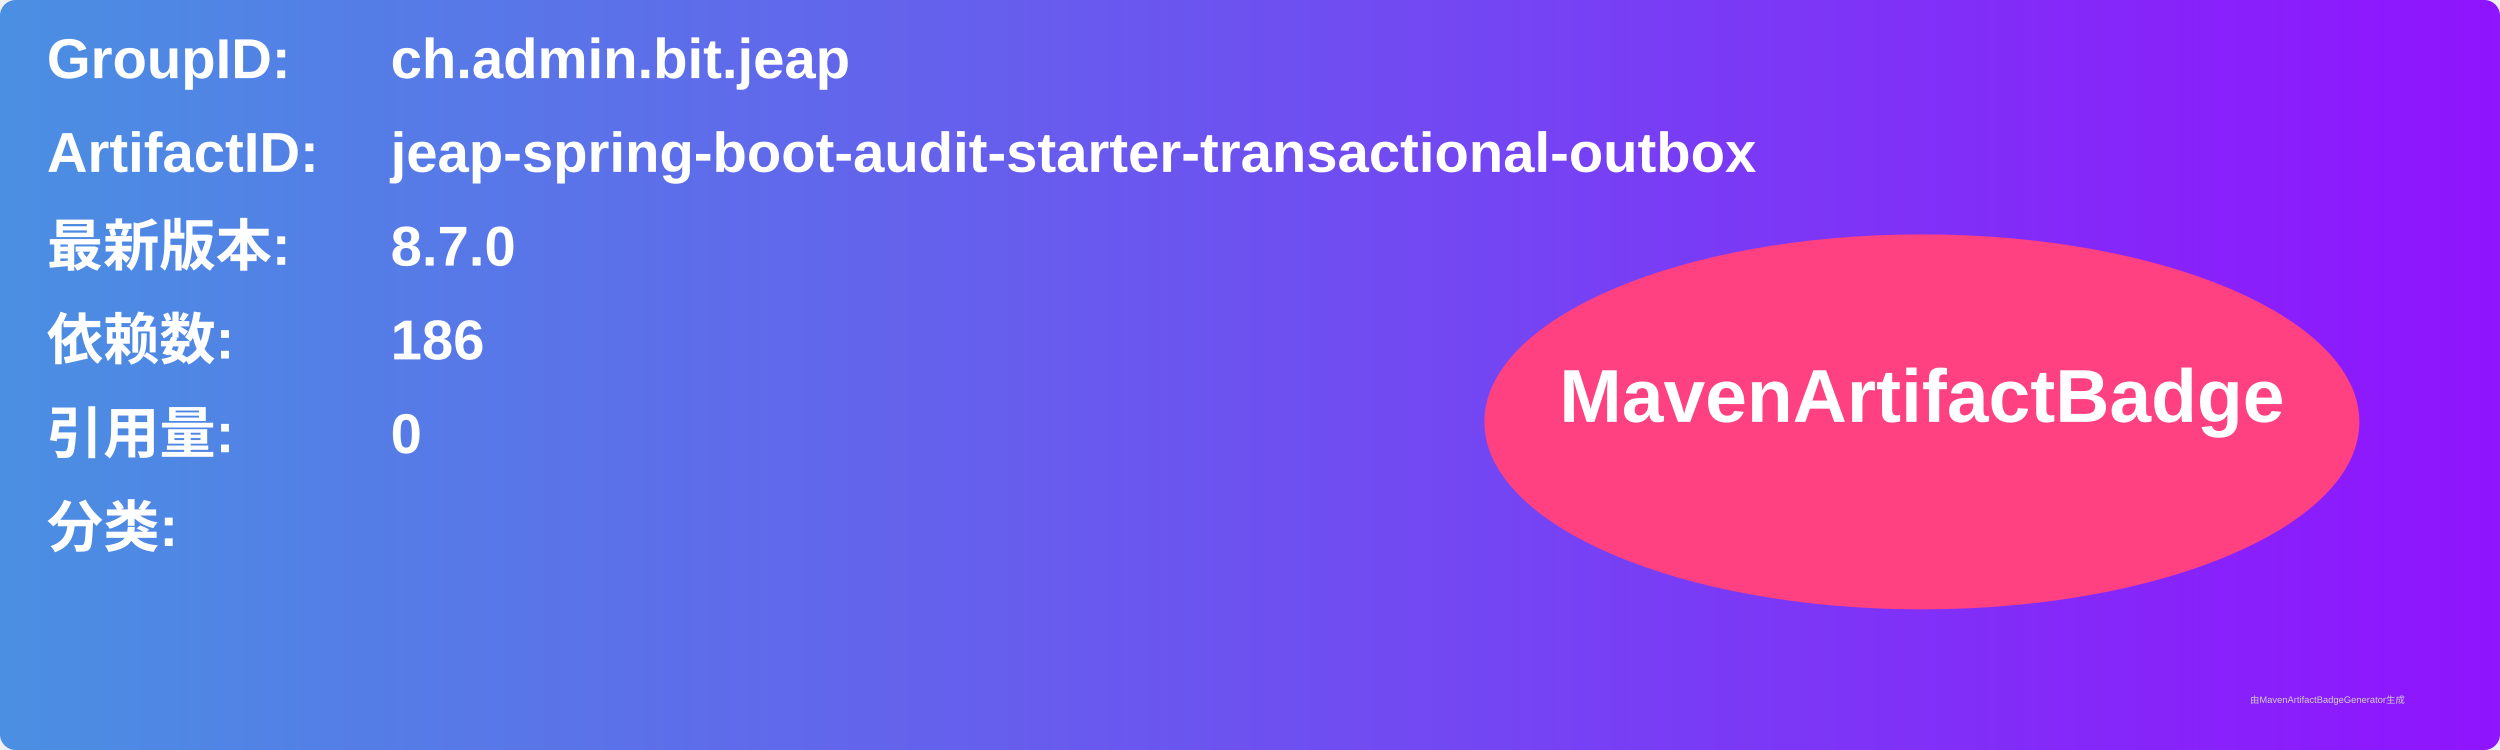
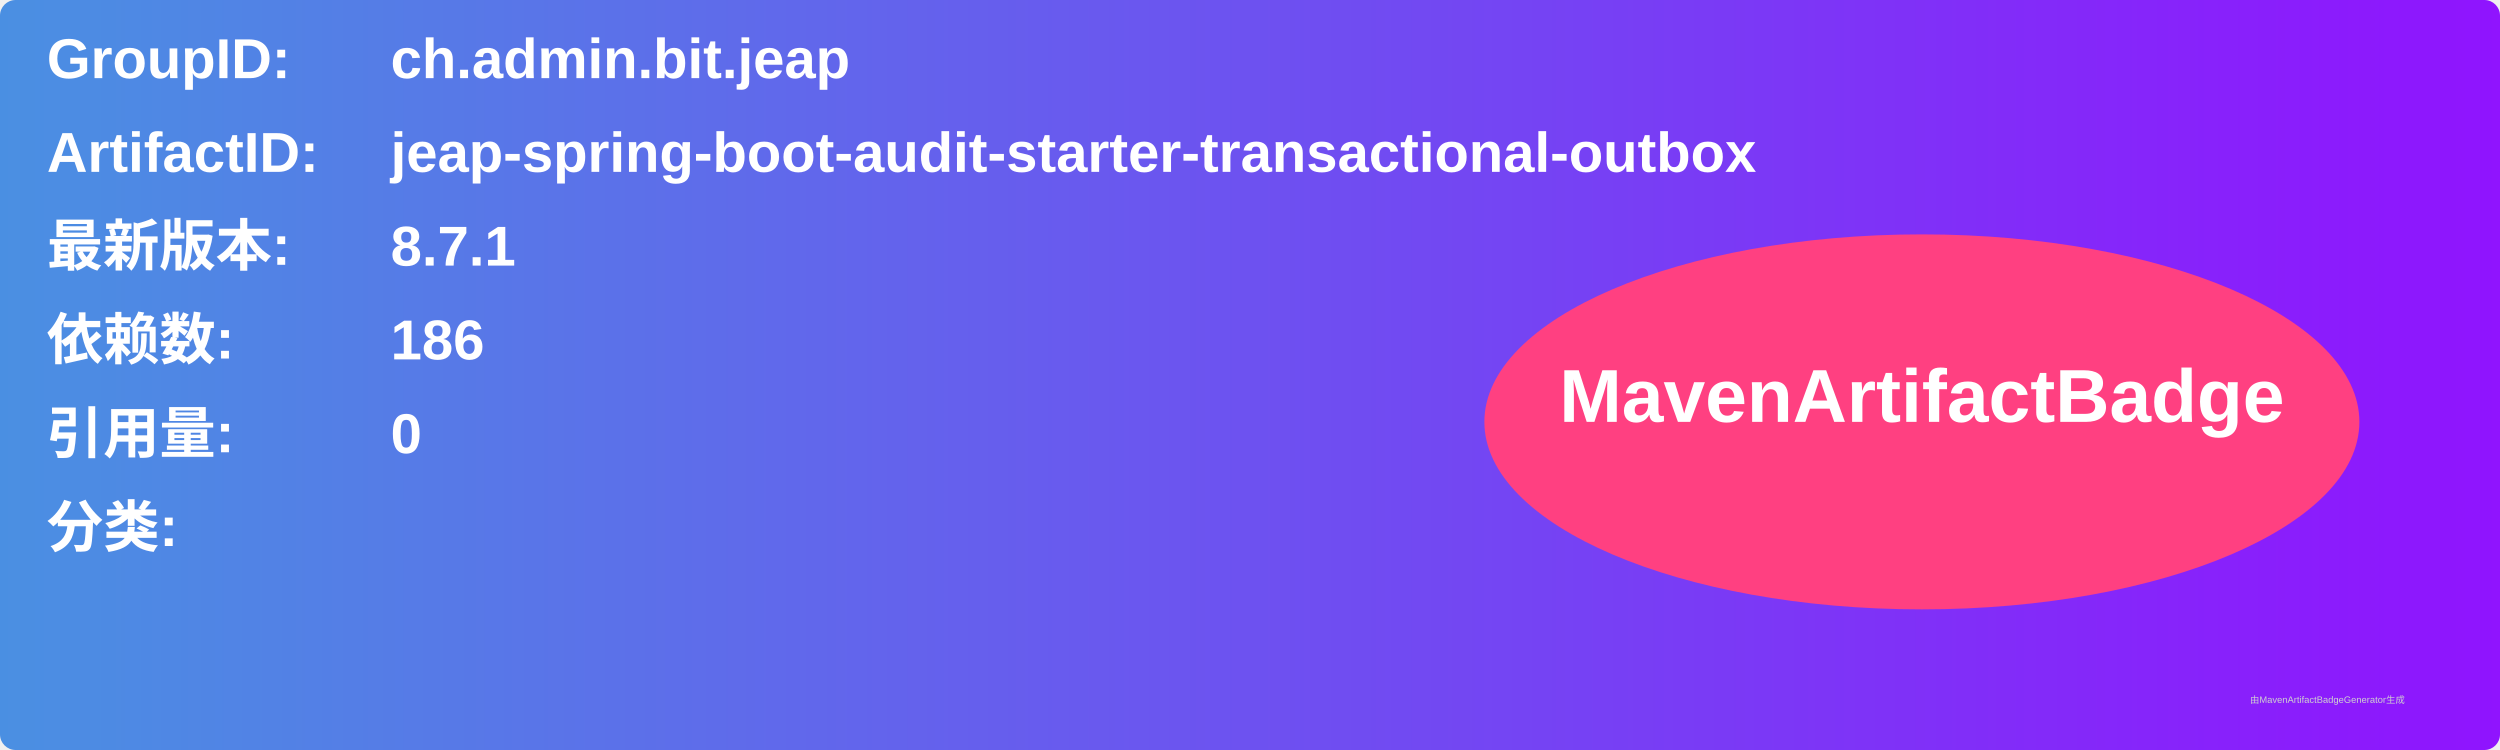
<svg xmlns="http://www.w3.org/2000/svg" width="800" height="240" viewBox="0 0 800 240">
  <linearGradient id="grad" x1="0%" y1="0%" x2="100%" y2="0%">
    <stop offset="0%" stop-color="#4a90e2" />
    <stop offset="100%" stop-color="#9013fe" />
  </linearGradient>
  <rect width="100%" height="100%" rx="5" ry="5" fill="url(#grad)" />
  <g transform="translate(15, 15)">
    <text x="0" y="10" font-family="Arial" font-size="18" fill="white" font-weight="bold" width="260">GroupID:</text>
    <text x="110" y="10" font-family="Arial" font-size="18" fill="white" font-weight="bold" width="460">ch.admin.bit.jeap</text>
    <text x="0" y="40" font-family="Arial" font-size="18" fill="white" font-weight="bold" width="260">ArtifactID:</text>
    <text x="110" y="40" font-family="Arial" font-size="18" fill="white" font-weight="bold" width="460">jeap-spring-boot-audit-starter-transactional-outbox</text>
    <text x="0" y="70" font-family="Arial" font-size="18" fill="white" font-weight="bold">最新版本:</text>
    <text x="110" y="70" font-family="Arial" font-size="18" fill="white" font-weight="bold">
-       <tspan font-weight="bold">8.7.0</tspan>
+       <tspan font-weight="bold">8.7.1</tspan>
    </text>
    <text x="0" y="100" font-family="Arial" font-size="18" fill="white" font-weight="bold">依赖数: </text>
    <text x="110" y="100" font-family="Arial" font-size="18" fill="white">
      <tspan font-weight="bold">186</tspan>
    </text>
    <text x="0" y="130" font-family="Arial" font-size="18" fill="white" font-weight="bold">引用量: </text>
    <text x="110" y="130" font-family="Arial" font-size="18" fill="white">
      <tspan font-weight="bold">0</tspan>
    </text>
    <text x="0" y="160" font-family="Arial" font-size="18" fill="white" font-weight="bold">分类:</text>
    <text x="10" y="190" font-family="Arial" font-size="10" fill="white">
      <tspan font-weight="bold" />
    </text>
    <ellipse cx="600" cy="120" rx="140" ry="60" fill="#ff4081" />
    <text x="600" y="120" text-anchor="middle" font-family="Arial" font-size="24" fill="white" font-weight="bold">MavenArtifactBadge</text>
  </g>
  <text x="720" y="225" font-family="Arial" font-size="3" fill="#d0d0d0">由MavenArtifactBadgeGenerator生成</text>
</svg>
